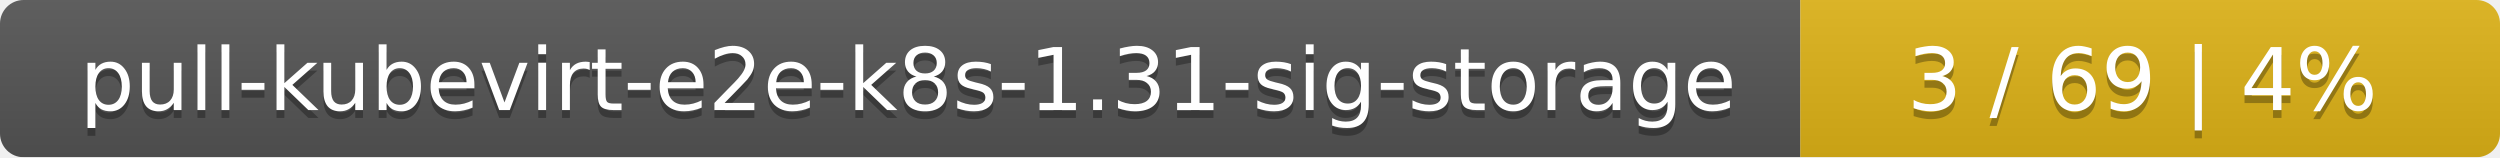
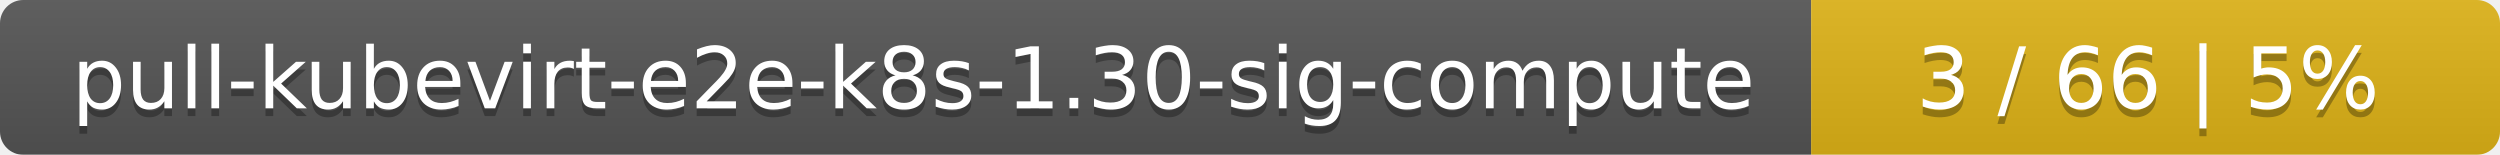
- <svg xmlns="http://www.w3.org/2000/svg" width="318" height="20">
+ <svg xmlns="http://www.w3.org/2000/svg" width="323" height="20">
  <linearGradient id="smooth" x2="0" y2="100%">
    <stop offset="0" stop-color="#bbb" stop-opacity=".1" />
    <stop offset="1" stop-opacity=".1" />
  </linearGradient>
  <mask id="round">
-     <rect width="318" height="20" rx="3" fill="#fff" />
+     <rect width="323" height="20" rx="3" fill="#fff" />
  </mask>
  <g mask="url(#round)">
-     <rect width="229" height="20" fill="#555" />
-     <rect x="229" width="89" height="20" fill="#dfb317" />
-     <rect width="318" height="20" fill="url(#smooth)" />
+     <rect width="234" height="20" fill="#555" />
+     <rect x="234" width="89" height="20" fill="#dfb317" />
+     <rect width="323" height="20" fill="url(#smooth)" />
  </g>
  <g fill="#fff" text-anchor="middle" font-family="DejaVu Sans,Verdana,Geneva,sans-serif" font-size="11">
-     <text x="115.5" y="15" fill="#010101" fill-opacity=".3">pull-kubevirt-e2e-k8s-1.31-sig-storage</text>
-     <text x="115.5" y="14">pull-kubevirt-e2e-k8s-1.31-sig-storage</text>
-     <text x="272.5" y="15" fill="#010101" fill-opacity=".3">3 / 69    |    4%</text>
-     <text x="272.5" y="14">3 / 69    |    4%</text>
+     <text x="118" y="15" fill="#010101" fill-opacity=".3">pull-kubevirt-e2e-k8s-1.30-sig-compute</text>
+     <text x="118" y="14">pull-kubevirt-e2e-k8s-1.30-sig-compute</text>
+     <text x="277.5" y="15" fill="#010101" fill-opacity=".3">3 / 66    |    5%</text>
+     <text x="277.5" y="14">3 / 66    |    5%</text>
  </g>
</svg>
